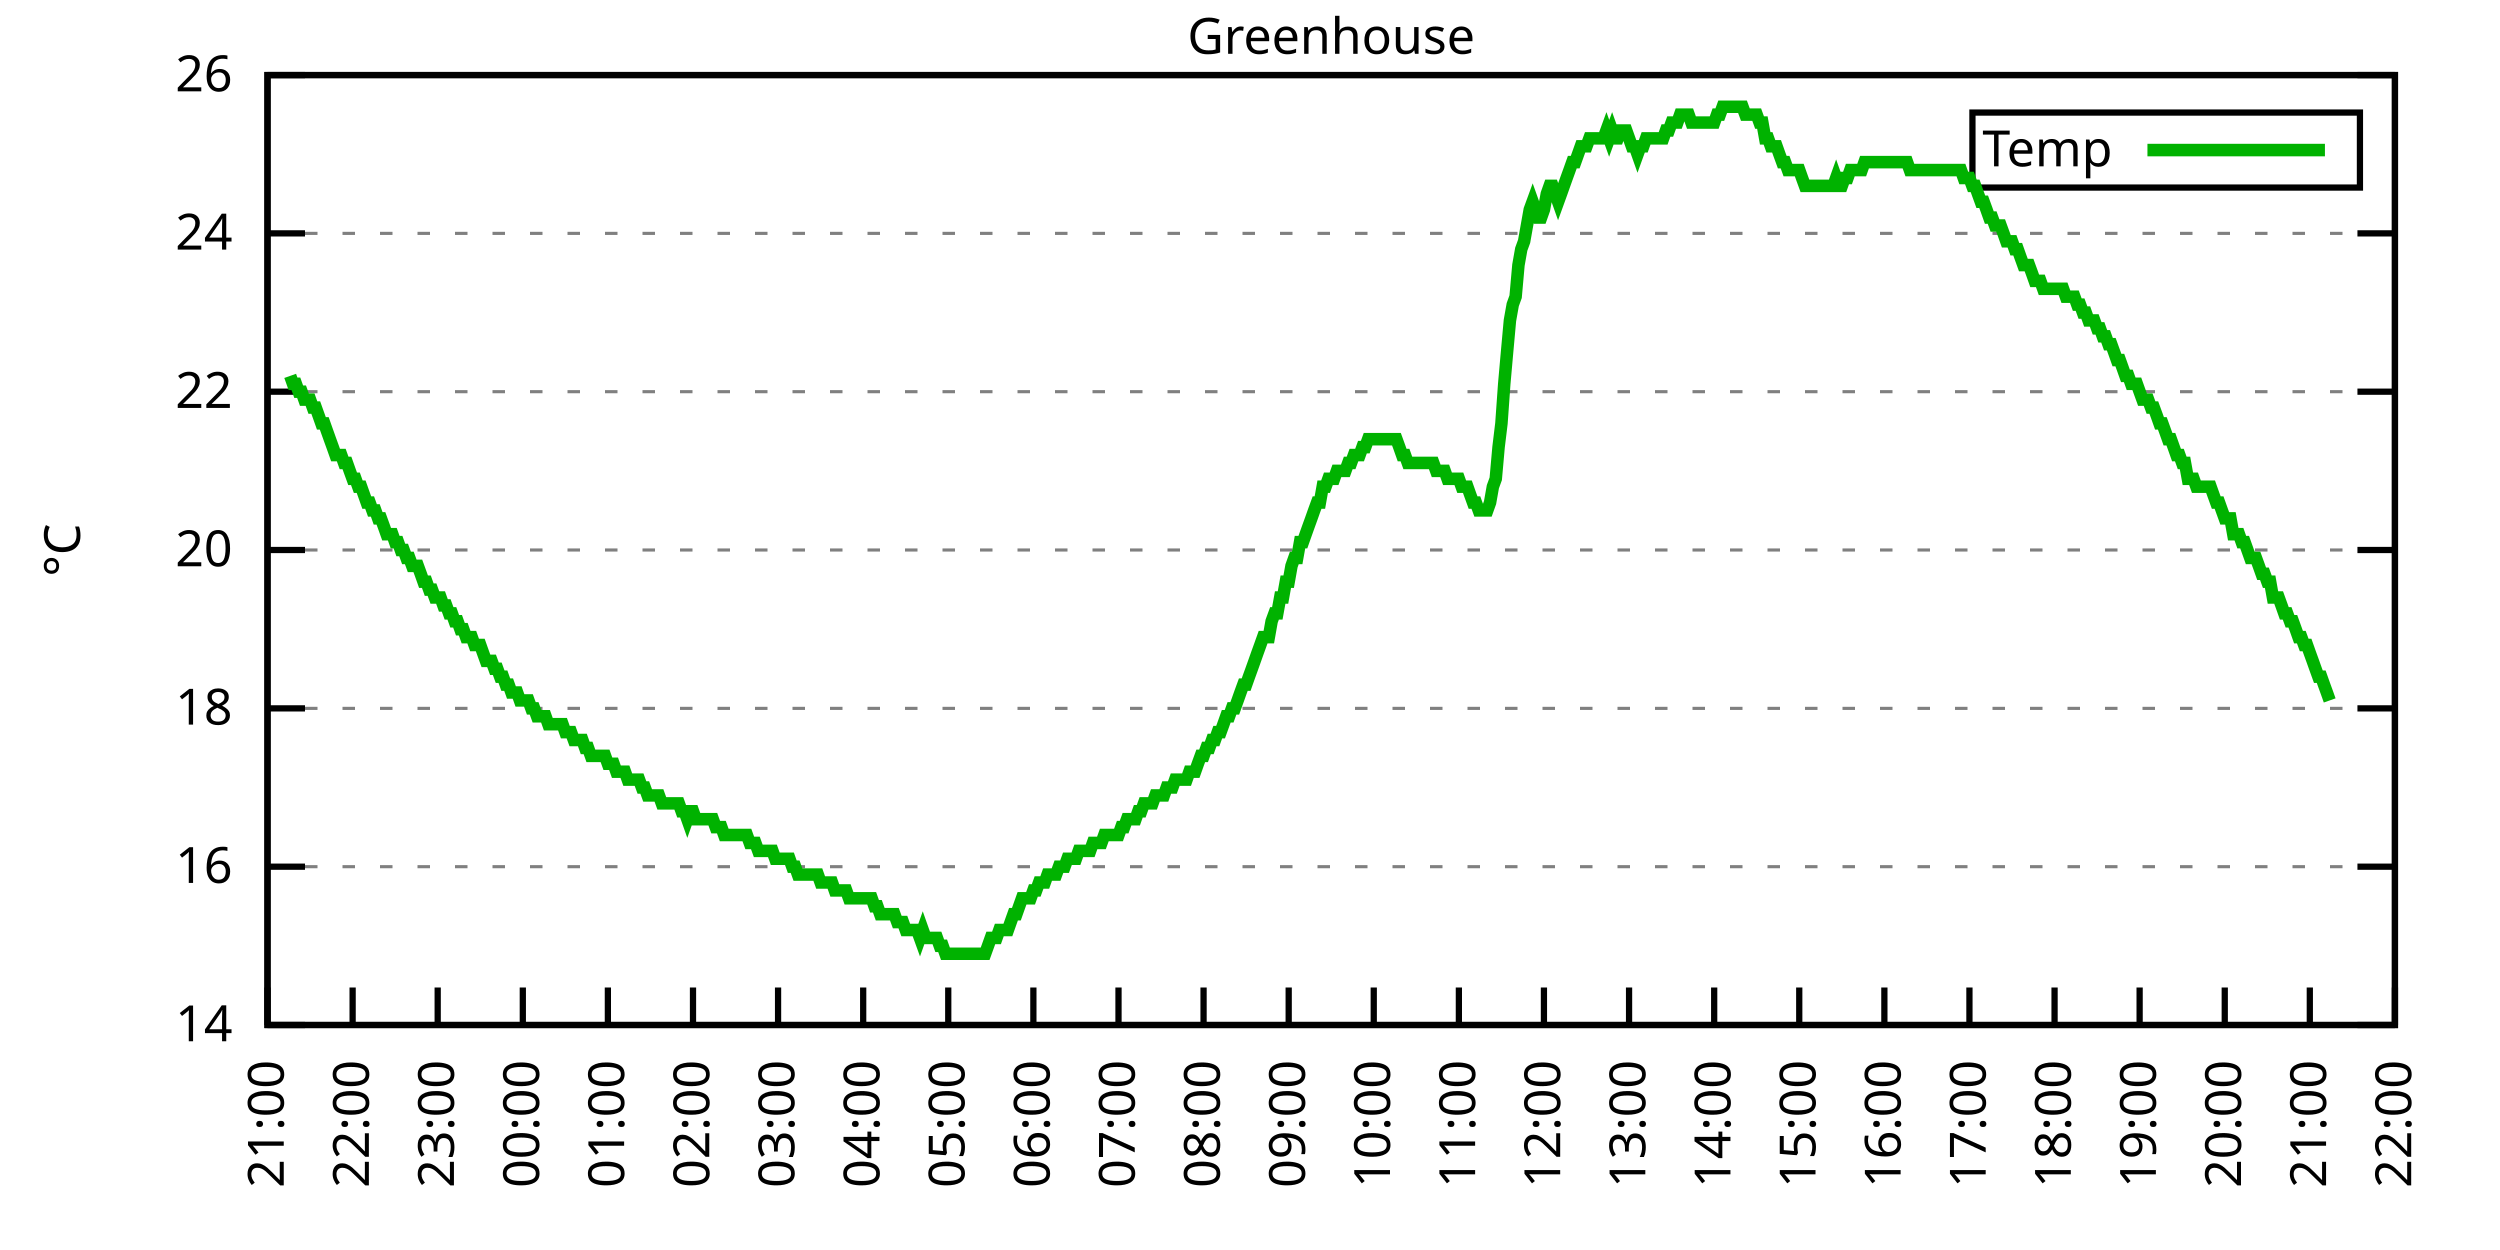
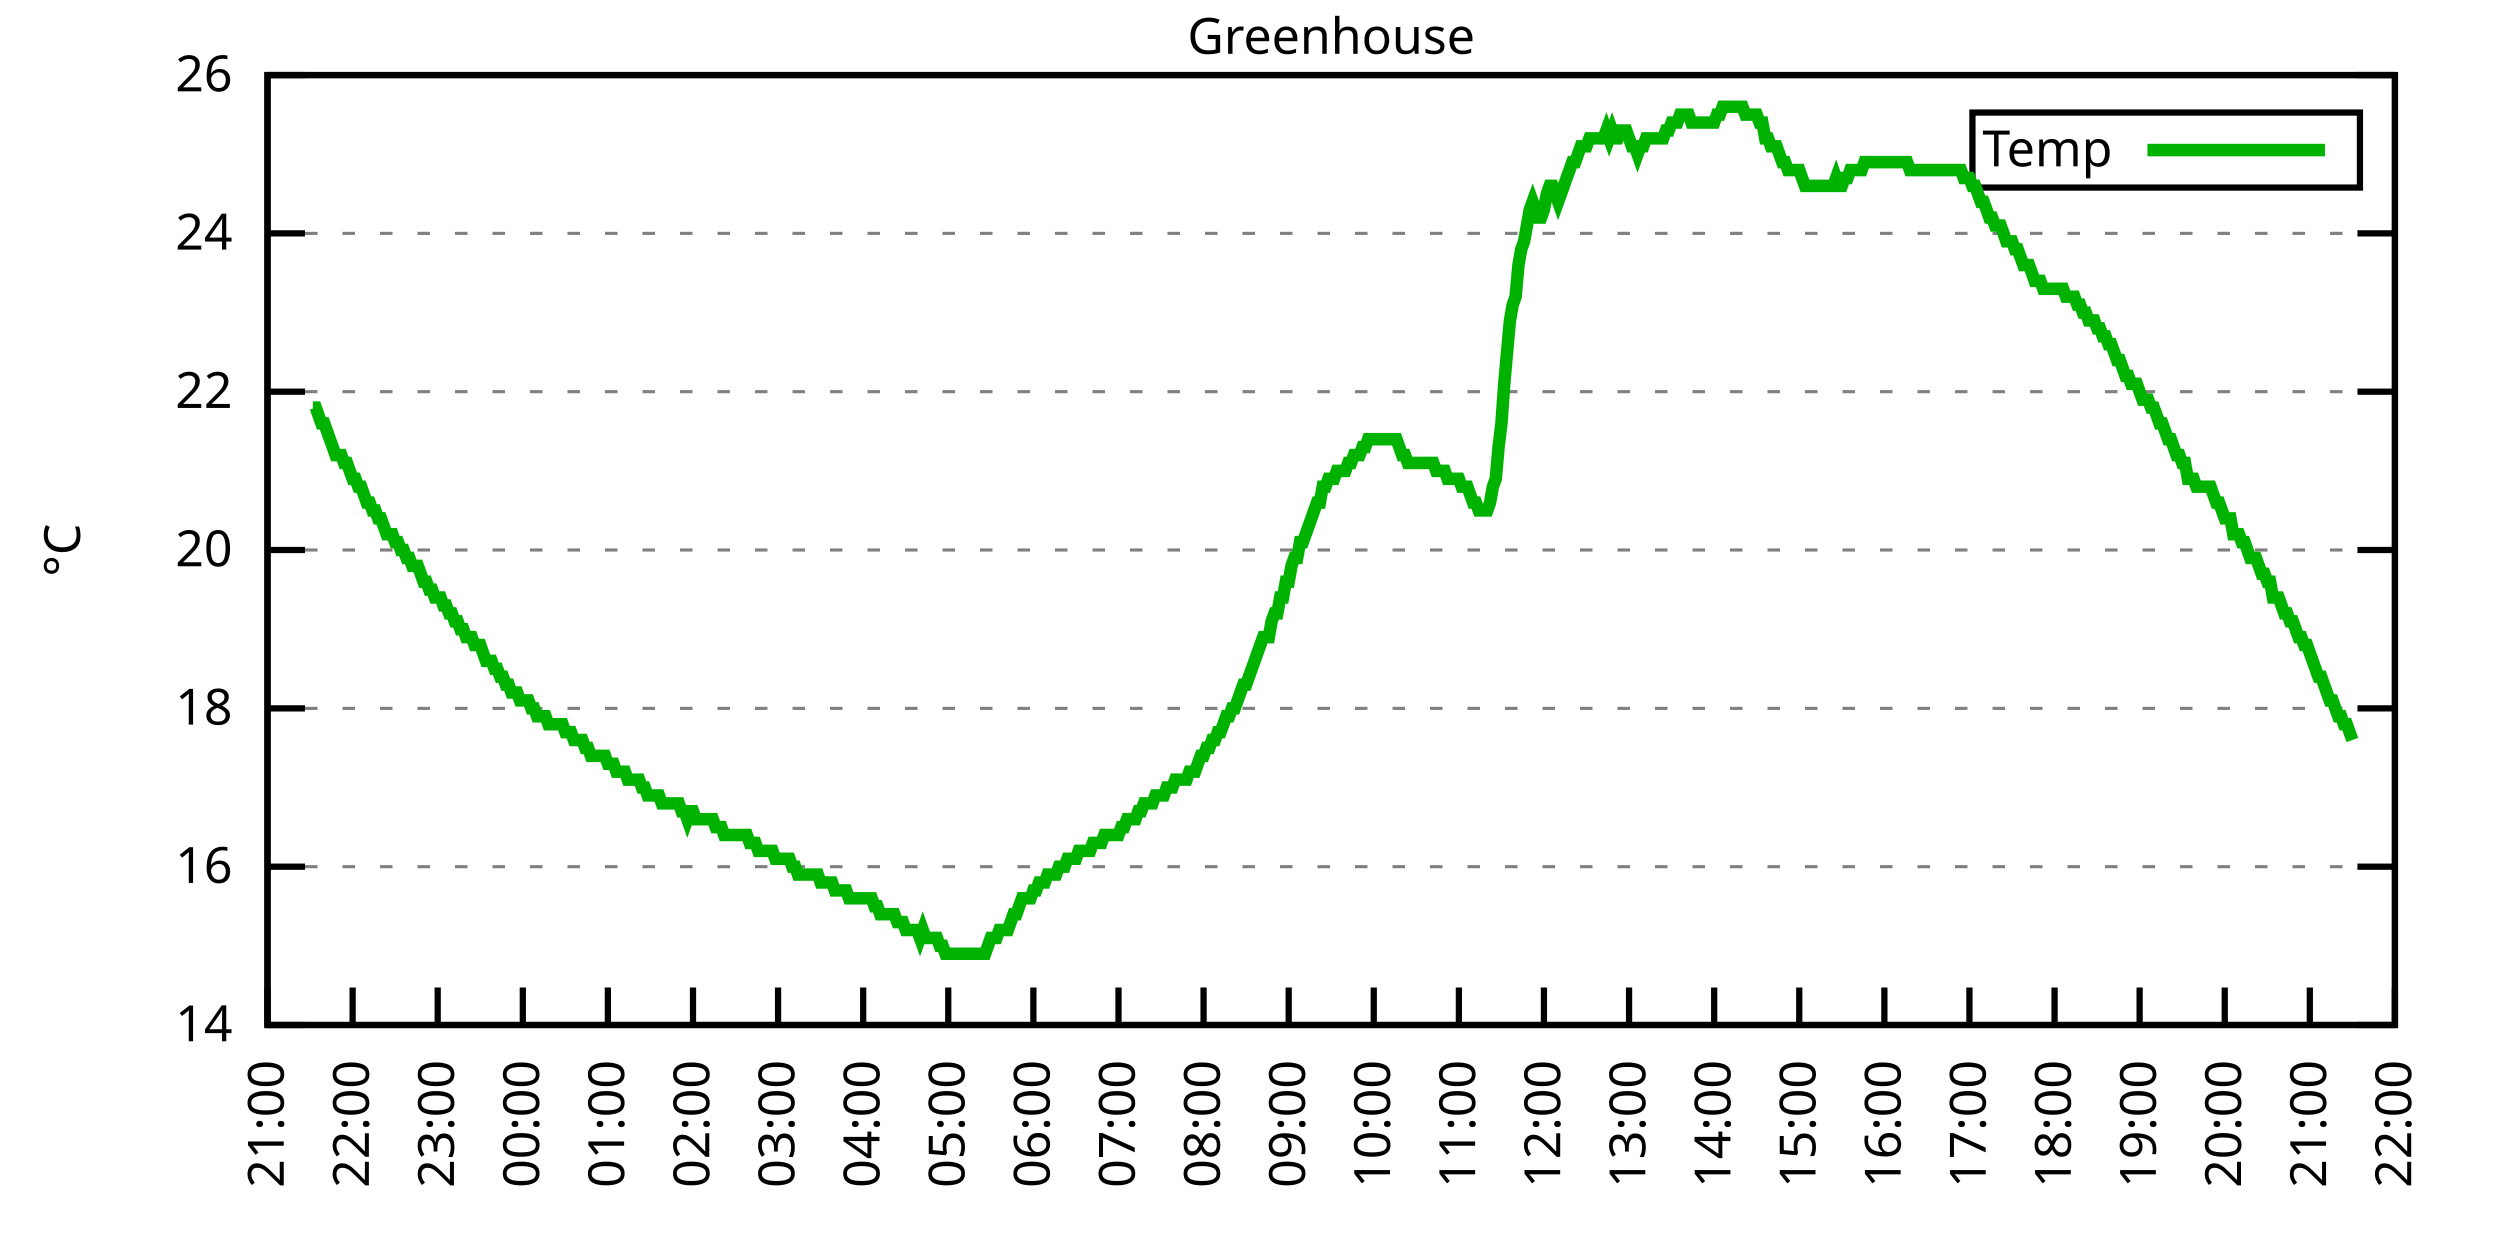
<svg xmlns="http://www.w3.org/2000/svg" xmlns:xlink="http://www.w3.org/1999/xlink" width="400" height="200" viewBox="0 0 400 200">
  <g id="gnuplot_canvas">
    <rect x="0" y="0" width="400" height="200" fill="none" />
    <defs>
      <circle id="gpDot" r="0.5" stroke-width="0.5" stroke="currentColor" />
      <path id="gpPt0" stroke-width="0.333" stroke="currentColor" d="M-1,0 h2 M0,-1 v2" />
      <path id="gpPt1" stroke-width="0.333" stroke="currentColor" d="M-1,-1 L1,1 M1,-1 L-1,1" />
      <path id="gpPt2" stroke-width="0.333" stroke="currentColor" d="M-1,0 L1,0 M0,-1 L0,1 M-1,-1 L1,1 M-1,1 L1,-1" />
      <rect id="gpPt3" stroke-width="0.333" stroke="currentColor" x="-1" y="-1" width="2" height="2" />
      <rect id="gpPt4" stroke-width="0.333" stroke="currentColor" fill="currentColor" x="-1" y="-1" width="2" height="2" />
      <circle id="gpPt5" stroke-width="0.333" stroke="currentColor" cx="0" cy="0" r="1" />
      <use xlink:href="#gpPt5" id="gpPt6" fill="currentColor" stroke="none" />
      <path id="gpPt7" stroke-width="0.333" stroke="currentColor" d="M0,-1.33 L-1.33,0.67 L1.33,0.67 z" />
      <use xlink:href="#gpPt7" id="gpPt8" fill="currentColor" stroke="none" />
      <use xlink:href="#gpPt7" id="gpPt9" stroke="currentColor" transform="rotate(180)" />
      <use xlink:href="#gpPt9" id="gpPt10" fill="currentColor" stroke="none" />
      <use xlink:href="#gpPt3" id="gpPt11" stroke="currentColor" transform="rotate(45)" />
      <use xlink:href="#gpPt11" id="gpPt12" fill="currentColor" stroke="none" />
      <path id="gpPt13" stroke-width="0.333" stroke="currentColor" d="M0,1.330 L1.265,0.411 L0.782,-1.067 L-0.782,-1.076 L-1.265,0.411 z" />
      <use xlink:href="#gpPt13" id="gpPt14" fill="currentColor" stroke="none" />
      <filter id="textbox" filterUnits="objectBoundingBox" x="0" y="0" height="1" width="1">
        <feFlood flood-color="white" flood-opacity="1" result="bgnd" />
        <feComposite in="SourceGraphic" in2="bgnd" operator="atop" />
      </filter>
      <filter id="greybox" filterUnits="objectBoundingBox" x="0" y="0" height="1" width="1">
        <feFlood flood-color="lightgrey" flood-opacity="1" result="grey" />
        <feComposite in="SourceGraphic" in2="grey" operator="atop" />
      </filter>
    </defs>
    <g fill="none" color="white" stroke="currentColor" stroke-width="1.00" stroke-linecap="butt" stroke-linejoin="miter">
</g>
    <g fill="none" color="black" stroke="currentColor" stroke-width="1.00" stroke-linecap="butt" stroke-linejoin="miter">
      <g stroke="none" shape-rendering="crispEdges">
        <polygon fill="rgb(255, 255, 255)" points="42.80,164.00 383.18,164.00 383.18,12.02 42.80,12.02 " />
      </g>
    </g>
    <g fill="none" color="black" stroke="currentColor" stroke-width="1.00" stroke-linecap="butt" stroke-linejoin="miter">
</g>
    <g fill="none" color="black" stroke="black" stroke-width="0.50" stroke-linecap="butt" stroke-linejoin="miter">
</g>
    <g fill="none" color="gray" stroke="currentColor" stroke-width="0.50" stroke-linecap="butt" stroke-linejoin="miter">
      <path stroke="gray" stroke-dasharray="2,4" class="gridline" d="M42.80,164.00 L383.19,164.00  " />
    </g>
    <g fill="none" color="gray" stroke="gray" stroke-width="1.00" stroke-linecap="butt" stroke-linejoin="miter">
</g>
    <g fill="none" color="black" stroke="currentColor" stroke-width="1.00" stroke-linecap="butt" stroke-linejoin="miter">
      <path stroke="black" d="M42.80,164.00 L48.80,164.00 M383.19,164.00 L377.19,164.00  " />
      <g transform="translate(37.20,166.60)" stroke="none" fill="black" font-family="Sans" font-size="8.00" text-anchor="end">
        <text>
          <tspan font-family="Sans"> 14</tspan>
        </text>
      </g>
    </g>
    <g fill="none" color="black" stroke="currentColor" stroke-width="1.00" stroke-linecap="butt" stroke-linejoin="miter">
</g>
    <g fill="none" color="black" stroke="black" stroke-width="0.50" stroke-linecap="butt" stroke-linejoin="miter">
</g>
    <g fill="none" color="gray" stroke="currentColor" stroke-width="0.50" stroke-linecap="butt" stroke-linejoin="miter">
      <path stroke="gray" stroke-dasharray="2,4" class="gridline" d="M42.80,138.67 L383.19,138.67  " />
    </g>
    <g fill="none" color="gray" stroke="gray" stroke-width="1.00" stroke-linecap="butt" stroke-linejoin="miter">
</g>
    <g fill="none" color="black" stroke="currentColor" stroke-width="1.00" stroke-linecap="butt" stroke-linejoin="miter">
      <path stroke="black" d="M42.80,138.67 L48.80,138.67 M383.19,138.67 L377.19,138.67  " />
      <g transform="translate(37.20,141.27)" stroke="none" fill="black" font-family="Sans" font-size="8.00" text-anchor="end">
        <text>
          <tspan font-family="Sans"> 16</tspan>
        </text>
      </g>
    </g>
    <g fill="none" color="black" stroke="currentColor" stroke-width="1.00" stroke-linecap="butt" stroke-linejoin="miter">
</g>
    <g fill="none" color="black" stroke="black" stroke-width="0.50" stroke-linecap="butt" stroke-linejoin="miter">
</g>
    <g fill="none" color="gray" stroke="currentColor" stroke-width="0.50" stroke-linecap="butt" stroke-linejoin="miter">
      <path stroke="gray" stroke-dasharray="2,4" class="gridline" d="M42.80,113.34 L383.19,113.34  " />
    </g>
    <g fill="none" color="gray" stroke="gray" stroke-width="1.00" stroke-linecap="butt" stroke-linejoin="miter">
</g>
    <g fill="none" color="black" stroke="currentColor" stroke-width="1.00" stroke-linecap="butt" stroke-linejoin="miter">
      <path stroke="black" d="M42.80,113.34 L48.80,113.34 M383.19,113.34 L377.19,113.34  " />
      <g transform="translate(37.20,115.94)" stroke="none" fill="black" font-family="Sans" font-size="8.00" text-anchor="end">
        <text>
          <tspan font-family="Sans"> 18</tspan>
        </text>
      </g>
    </g>
    <g fill="none" color="black" stroke="currentColor" stroke-width="1.00" stroke-linecap="butt" stroke-linejoin="miter">
</g>
    <g fill="none" color="black" stroke="black" stroke-width="0.50" stroke-linecap="butt" stroke-linejoin="miter">
</g>
    <g fill="none" color="gray" stroke="currentColor" stroke-width="0.50" stroke-linecap="butt" stroke-linejoin="miter">
      <path stroke="gray" stroke-dasharray="2,4" class="gridline" d="M42.80,88.00 L383.19,88.00  " />
    </g>
    <g fill="none" color="gray" stroke="gray" stroke-width="1.00" stroke-linecap="butt" stroke-linejoin="miter">
</g>
    <g fill="none" color="black" stroke="currentColor" stroke-width="1.00" stroke-linecap="butt" stroke-linejoin="miter">
      <path stroke="black" d="M42.80,88.00 L48.80,88.00 M383.19,88.00 L377.19,88.00  " />
      <g transform="translate(37.20,90.60)" stroke="none" fill="black" font-family="Sans" font-size="8.00" text-anchor="end">
        <text>
          <tspan font-family="Sans"> 20</tspan>
        </text>
      </g>
    </g>
    <g fill="none" color="black" stroke="currentColor" stroke-width="1.00" stroke-linecap="butt" stroke-linejoin="miter">
</g>
    <g fill="none" color="black" stroke="black" stroke-width="0.50" stroke-linecap="butt" stroke-linejoin="miter">
</g>
    <g fill="none" color="gray" stroke="currentColor" stroke-width="0.50" stroke-linecap="butt" stroke-linejoin="miter">
      <path stroke="gray" stroke-dasharray="2,4" class="gridline" d="M42.80,62.67 L383.19,62.67  " />
    </g>
    <g fill="none" color="gray" stroke="gray" stroke-width="1.00" stroke-linecap="butt" stroke-linejoin="miter">
</g>
    <g fill="none" color="black" stroke="currentColor" stroke-width="1.00" stroke-linecap="butt" stroke-linejoin="miter">
      <path stroke="black" d="M42.80,62.67 L48.80,62.67 M383.19,62.67 L377.19,62.67  " />
      <g transform="translate(37.20,65.27)" stroke="none" fill="black" font-family="Sans" font-size="8.00" text-anchor="end">
        <text>
          <tspan font-family="Sans"> 22</tspan>
        </text>
      </g>
    </g>
    <g fill="none" color="black" stroke="currentColor" stroke-width="1.00" stroke-linecap="butt" stroke-linejoin="miter">
</g>
    <g fill="none" color="black" stroke="black" stroke-width="0.50" stroke-linecap="butt" stroke-linejoin="miter">
</g>
    <g fill="none" color="gray" stroke="currentColor" stroke-width="0.50" stroke-linecap="butt" stroke-linejoin="miter">
      <path stroke="gray" stroke-dasharray="2,4" class="gridline" d="M42.80,37.34 L383.19,37.34  " />
    </g>
    <g fill="none" color="gray" stroke="gray" stroke-width="1.00" stroke-linecap="butt" stroke-linejoin="miter">
</g>
    <g fill="none" color="black" stroke="currentColor" stroke-width="1.00" stroke-linecap="butt" stroke-linejoin="miter">
      <path stroke="black" d="M42.80,37.34 L48.80,37.34 M383.19,37.34 L377.19,37.34  " />
      <g transform="translate(37.20,39.94)" stroke="none" fill="black" font-family="Sans" font-size="8.00" text-anchor="end">
        <text>
          <tspan font-family="Sans"> 24</tspan>
        </text>
      </g>
    </g>
    <g fill="none" color="black" stroke="currentColor" stroke-width="1.00" stroke-linecap="butt" stroke-linejoin="miter">
</g>
    <g fill="none" color="black" stroke="black" stroke-width="0.50" stroke-linecap="butt" stroke-linejoin="miter">
</g>
    <g fill="none" color="gray" stroke="currentColor" stroke-width="0.50" stroke-linecap="butt" stroke-linejoin="miter">
      <path stroke="gray" stroke-dasharray="2,4" class="gridline" d="M42.80,12.01 L383.19,12.01  " />
    </g>
    <g fill="none" color="gray" stroke="gray" stroke-width="1.00" stroke-linecap="butt" stroke-linejoin="miter">
</g>
    <g fill="none" color="black" stroke="currentColor" stroke-width="1.00" stroke-linecap="butt" stroke-linejoin="miter">
      <path stroke="black" d="M42.80,12.01 L48.80,12.01 M383.19,12.01 L377.19,12.01  " />
      <g transform="translate(37.20,14.61)" stroke="none" fill="black" font-family="Sans" font-size="8.00" text-anchor="end">
        <text>
          <tspan font-family="Sans"> 26</tspan>
        </text>
      </g>
    </g>
    <g fill="none" color="black" stroke="currentColor" stroke-width="1.00" stroke-linecap="butt" stroke-linejoin="miter">
      <path stroke="black" d="M42.80,164.00 L42.80,158.00  " />
      <g transform="translate(45.40,169.60) rotate(270.00)" stroke="none" fill="black" font-family="Sans" font-size="8.00" text-anchor="end">
        <text>
          <tspan font-family="Sans">21:00</tspan>
        </text>
      </g>
    </g>
    <g fill="none" color="black" stroke="currentColor" stroke-width="1.00" stroke-linecap="butt" stroke-linejoin="miter">
      <path stroke="black" d="M56.42,164.00 L56.42,158.00  " />
      <g transform="translate(59.02,169.60) rotate(270.00)" stroke="none" fill="black" font-family="Sans" font-size="8.00" text-anchor="end">
        <text>
          <tspan font-family="Sans">22:00</tspan>
        </text>
      </g>
    </g>
    <g fill="none" color="black" stroke="currentColor" stroke-width="1.00" stroke-linecap="butt" stroke-linejoin="miter">
      <path stroke="black" d="M70.03,164.00 L70.03,158.00  " />
      <g transform="translate(72.63,169.60) rotate(270.00)" stroke="none" fill="black" font-family="Sans" font-size="8.00" text-anchor="end">
        <text>
          <tspan font-family="Sans">23:00</tspan>
        </text>
      </g>
    </g>
    <g fill="none" color="black" stroke="currentColor" stroke-width="1.00" stroke-linecap="butt" stroke-linejoin="miter">
      <path stroke="black" d="M83.65,164.00 L83.65,158.00  " />
      <g transform="translate(86.25,169.60) rotate(270.00)" stroke="none" fill="black" font-family="Sans" font-size="8.00" text-anchor="end">
        <text>
          <tspan font-family="Sans">00:00</tspan>
        </text>
      </g>
    </g>
    <g fill="none" color="black" stroke="currentColor" stroke-width="1.00" stroke-linecap="butt" stroke-linejoin="miter">
      <path stroke="black" d="M97.26,164.00 L97.26,158.00  " />
      <g transform="translate(99.86,169.60) rotate(270.00)" stroke="none" fill="black" font-family="Sans" font-size="8.00" text-anchor="end">
        <text>
          <tspan font-family="Sans">01:00</tspan>
        </text>
      </g>
    </g>
    <g fill="none" color="black" stroke="currentColor" stroke-width="1.00" stroke-linecap="butt" stroke-linejoin="miter">
      <path stroke="black" d="M110.88,164.00 L110.88,158.00  " />
      <g transform="translate(113.48,169.60) rotate(270.00)" stroke="none" fill="black" font-family="Sans" font-size="8.00" text-anchor="end">
        <text>
          <tspan font-family="Sans">02:00</tspan>
        </text>
      </g>
    </g>
    <g fill="none" color="black" stroke="currentColor" stroke-width="1.00" stroke-linecap="butt" stroke-linejoin="miter">
      <path stroke="black" d="M124.49,164.00 L124.49,158.00  " />
      <g transform="translate(127.09,169.60) rotate(270.00)" stroke="none" fill="black" font-family="Sans" font-size="8.00" text-anchor="end">
        <text>
          <tspan font-family="Sans">03:00</tspan>
        </text>
      </g>
    </g>
    <g fill="none" color="black" stroke="currentColor" stroke-width="1.00" stroke-linecap="butt" stroke-linejoin="miter">
      <path stroke="black" d="M138.11,164.00 L138.11,158.00  " />
      <g transform="translate(140.71,169.60) rotate(270.00)" stroke="none" fill="black" font-family="Sans" font-size="8.00" text-anchor="end">
        <text>
          <tspan font-family="Sans">04:00</tspan>
        </text>
      </g>
    </g>
    <g fill="none" color="black" stroke="currentColor" stroke-width="1.00" stroke-linecap="butt" stroke-linejoin="miter">
      <path stroke="black" d="M151.72,164.00 L151.72,158.00  " />
      <g transform="translate(154.32,169.60) rotate(270.00)" stroke="none" fill="black" font-family="Sans" font-size="8.00" text-anchor="end">
        <text>
          <tspan font-family="Sans">05:00</tspan>
        </text>
      </g>
    </g>
    <g fill="none" color="black" stroke="currentColor" stroke-width="1.00" stroke-linecap="butt" stroke-linejoin="miter">
      <path stroke="black" d="M165.34,164.00 L165.34,158.00  " />
      <g transform="translate(167.94,169.60) rotate(270.00)" stroke="none" fill="black" font-family="Sans" font-size="8.00" text-anchor="end">
        <text>
          <tspan font-family="Sans">06:00</tspan>
        </text>
      </g>
    </g>
    <g fill="none" color="black" stroke="currentColor" stroke-width="1.00" stroke-linecap="butt" stroke-linejoin="miter">
      <path stroke="black" d="M178.96,164.00 L178.96,158.00  " />
      <g transform="translate(181.56,169.60) rotate(270.00)" stroke="none" fill="black" font-family="Sans" font-size="8.00" text-anchor="end">
        <text>
          <tspan font-family="Sans">07:00</tspan>
        </text>
      </g>
    </g>
    <g fill="none" color="black" stroke="currentColor" stroke-width="1.00" stroke-linecap="butt" stroke-linejoin="miter">
      <path stroke="black" d="M192.57,164.00 L192.57,158.00  " />
      <g transform="translate(195.17,169.60) rotate(270.00)" stroke="none" fill="black" font-family="Sans" font-size="8.00" text-anchor="end">
        <text>
          <tspan font-family="Sans">08:00</tspan>
        </text>
      </g>
    </g>
    <g fill="none" color="black" stroke="currentColor" stroke-width="1.00" stroke-linecap="butt" stroke-linejoin="miter">
      <path stroke="black" d="M206.19,164.00 L206.19,158.00  " />
      <g transform="translate(208.79,169.60) rotate(270.00)" stroke="none" fill="black" font-family="Sans" font-size="8.00" text-anchor="end">
        <text>
          <tspan font-family="Sans">09:00</tspan>
        </text>
      </g>
    </g>
    <g fill="none" color="black" stroke="currentColor" stroke-width="1.00" stroke-linecap="butt" stroke-linejoin="miter">
      <path stroke="black" d="M219.80,164.00 L219.80,158.00  " />
      <g transform="translate(222.40,169.60) rotate(270.00)" stroke="none" fill="black" font-family="Sans" font-size="8.00" text-anchor="end">
        <text>
          <tspan font-family="Sans">10:00</tspan>
        </text>
      </g>
    </g>
    <g fill="none" color="black" stroke="currentColor" stroke-width="1.00" stroke-linecap="butt" stroke-linejoin="miter">
      <path stroke="black" d="M233.42,164.00 L233.42,158.00  " />
      <g transform="translate(236.02,169.60) rotate(270.00)" stroke="none" fill="black" font-family="Sans" font-size="8.00" text-anchor="end">
        <text>
          <tspan font-family="Sans">11:00</tspan>
        </text>
      </g>
    </g>
    <g fill="none" color="black" stroke="currentColor" stroke-width="1.00" stroke-linecap="butt" stroke-linejoin="miter">
      <path stroke="black" d="M247.03,164.00 L247.03,158.00  " />
      <g transform="translate(249.63,169.60) rotate(270.00)" stroke="none" fill="black" font-family="Sans" font-size="8.00" text-anchor="end">
        <text>
          <tspan font-family="Sans">12:00</tspan>
        </text>
      </g>
    </g>
    <g fill="none" color="black" stroke="currentColor" stroke-width="1.00" stroke-linecap="butt" stroke-linejoin="miter">
      <path stroke="black" d="M260.65,164.00 L260.65,158.00  " />
      <g transform="translate(263.25,169.60) rotate(270.00)" stroke="none" fill="black" font-family="Sans" font-size="8.00" text-anchor="end">
        <text>
          <tspan font-family="Sans">13:00</tspan>
        </text>
      </g>
    </g>
    <g fill="none" color="black" stroke="currentColor" stroke-width="1.00" stroke-linecap="butt" stroke-linejoin="miter">
      <path stroke="black" d="M274.27,164.00 L274.27,158.00  " />
      <g transform="translate(276.87,169.60) rotate(270.00)" stroke="none" fill="black" font-family="Sans" font-size="8.00" text-anchor="end">
        <text>
          <tspan font-family="Sans">14:00</tspan>
        </text>
      </g>
    </g>
    <g fill="none" color="black" stroke="currentColor" stroke-width="1.00" stroke-linecap="butt" stroke-linejoin="miter">
      <path stroke="black" d="M287.88,164.00 L287.88,158.00  " />
      <g transform="translate(290.48,169.60) rotate(270.00)" stroke="none" fill="black" font-family="Sans" font-size="8.00" text-anchor="end">
        <text>
          <tspan font-family="Sans">15:00</tspan>
        </text>
      </g>
    </g>
    <g fill="none" color="black" stroke="currentColor" stroke-width="1.00" stroke-linecap="butt" stroke-linejoin="miter">
      <path stroke="black" d="M301.50,164.00 L301.50,158.00  " />
      <g transform="translate(304.10,169.60) rotate(270.00)" stroke="none" fill="black" font-family="Sans" font-size="8.00" text-anchor="end">
        <text>
          <tspan font-family="Sans">16:00</tspan>
        </text>
      </g>
    </g>
    <g fill="none" color="black" stroke="currentColor" stroke-width="1.00" stroke-linecap="butt" stroke-linejoin="miter">
      <path stroke="black" d="M315.11,164.00 L315.11,158.00  " />
      <g transform="translate(317.71,169.60) rotate(270.00)" stroke="none" fill="black" font-family="Sans" font-size="8.00" text-anchor="end">
        <text>
          <tspan font-family="Sans">17:00</tspan>
        </text>
      </g>
    </g>
    <g fill="none" color="black" stroke="currentColor" stroke-width="1.00" stroke-linecap="butt" stroke-linejoin="miter">
      <path stroke="black" d="M328.73,164.00 L328.73,158.00  " />
      <g transform="translate(331.33,169.60) rotate(270.00)" stroke="none" fill="black" font-family="Sans" font-size="8.00" text-anchor="end">
        <text>
          <tspan font-family="Sans">18:00</tspan>
        </text>
      </g>
    </g>
    <g fill="none" color="black" stroke="currentColor" stroke-width="1.00" stroke-linecap="butt" stroke-linejoin="miter">
      <path stroke="black" d="M342.34,164.00 L342.34,158.00  " />
      <g transform="translate(344.94,169.60) rotate(270.00)" stroke="none" fill="black" font-family="Sans" font-size="8.00" text-anchor="end">
        <text>
          <tspan font-family="Sans">19:00</tspan>
        </text>
      </g>
    </g>
    <g fill="none" color="black" stroke="currentColor" stroke-width="1.00" stroke-linecap="butt" stroke-linejoin="miter">
      <path stroke="black" d="M355.96,164.00 L355.96,158.00  " />
      <g transform="translate(358.56,169.60) rotate(270.00)" stroke="none" fill="black" font-family="Sans" font-size="8.00" text-anchor="end">
        <text>
          <tspan font-family="Sans">20:00</tspan>
        </text>
      </g>
    </g>
    <g fill="none" color="black" stroke="currentColor" stroke-width="1.00" stroke-linecap="butt" stroke-linejoin="miter">
      <path stroke="black" d="M369.57,164.00 L369.57,158.00  " />
      <g transform="translate(372.17,169.60) rotate(270.00)" stroke="none" fill="black" font-family="Sans" font-size="8.00" text-anchor="end">
        <text>
          <tspan font-family="Sans">21:00</tspan>
        </text>
      </g>
    </g>
    <g fill="none" color="black" stroke="currentColor" stroke-width="1.00" stroke-linecap="butt" stroke-linejoin="miter">
      <path stroke="black" d="M383.19,164.00 L383.19,158.00  " />
      <g transform="translate(385.79,169.60) rotate(270.00)" stroke="none" fill="black" font-family="Sans" font-size="8.00" text-anchor="end">
        <text>
          <tspan font-family="Sans">22:00</tspan>
        </text>
      </g>
    </g>
    <g fill="none" color="black" stroke="currentColor" stroke-width="1.00" stroke-linecap="butt" stroke-linejoin="miter">
</g>
    <g fill="none" color="black" stroke="currentColor" stroke-width="1.00" stroke-linecap="butt" stroke-linejoin="miter">
      <path stroke="black" d="M42.80,12.01 L42.80,164.00 L383.19,164.00 L383.19,12.01 L42.80,12.01 Z  " />
    </g>
    <g fill="none" color="black" stroke="currentColor" stroke-width="1.00" stroke-linecap="butt" stroke-linejoin="miter">
</g>
    <g fill="none" color="black" stroke="currentColor" stroke-width="1.00" stroke-linecap="butt" stroke-linejoin="miter">
      <path stroke="black" d="M315.59,30.01 L315.59,18.01 L377.59,18.01 L377.59,30.01 L315.59,30.01 Z  " />
    </g>
    <g id="Greenhouse_plot_1">
      <g fill="none" color="white" stroke="black" stroke-width="2.00" stroke-linecap="butt" stroke-linejoin="miter">
</g>
      <g fill="none" color="black" stroke="currentColor" stroke-width="2.00" stroke-linecap="butt" stroke-linejoin="miter">
        <g transform="translate(337.99,26.61)" stroke="none" fill="black" font-family="Sans" font-size="8.00" text-anchor="end">
          <text>
            <tspan font-family="Sans">Temp</tspan>
          </text>
        </g>
      </g>
      <g fill="none" color="black" stroke="currentColor" stroke-width="2.00" stroke-linecap="butt" stroke-linejoin="miter">
-         <path stroke="rgb(  0, 178,   0)" d="M343.59,24.01 L371.99,24.01 M46.43,60.14 L46.88,61.41 L47.34,61.41 L47.79,62.67 L48.25,62.67 L48.70,63.94   L49.15,63.94 L49.61,63.94 L50.06,65.21 L50.52,65.21 L50.97,66.47 L51.42,67.74 L51.88,67.74 L52.33,69.01   L52.78,70.27 L53.24,71.54 L53.69,72.81 L54.15,72.81 L54.60,72.81 L55.05,74.07 L55.51,74.07 L55.96,75.34   L56.42,76.61 L56.87,76.61 L57.32,77.87 L57.78,77.87 L58.23,79.14 L58.68,80.41 L59.14,80.41 L59.59,81.67   L60.05,81.67 L60.50,82.94 L60.95,82.94 L61.41,84.21 L61.86,85.47 L62.32,85.47 L62.77,85.47 L63.22,86.74   L63.68,86.74 L64.13,88.00 L64.58,88.00 L65.04,89.27 L65.49,89.27 L65.95,90.54 L66.40,90.54 L66.85,90.54   L67.31,91.80 L67.76,93.07 L68.22,93.07 L68.67,94.34 L69.12,94.34 L69.58,95.60 L70.03,95.60 L70.49,95.60   L70.94,96.87 L71.39,96.87 L71.85,98.14 L72.30,98.14 L72.75,99.40 L73.21,99.40 L73.66,100.67 L74.12,100.67   L74.57,101.94 L75.02,101.94 L75.48,101.94 L75.93,103.20 L76.39,103.20 L76.84,103.20 L77.29,104.47 L77.75,105.74   L78.20,105.74 L78.65,105.74 L79.11,107.00 L79.56,107.00 L80.02,108.27 L80.47,108.27 L80.92,109.54 L81.38,109.54   L81.83,110.80 L82.29,110.80 L82.74,110.80 L83.19,112.07 L83.65,112.07 L84.10,112.07 L84.55,112.07 L85.01,113.34   L85.46,113.34 L85.92,114.60 L86.37,114.60 L86.82,114.60 L87.28,114.60 L87.73,115.87 L88.19,115.87 L88.64,115.87   L89.09,115.87 L89.55,115.87 L90.00,115.87 L90.45,117.14 L90.91,117.14 L91.36,117.14 L91.82,118.40 L92.27,118.40   L92.72,118.40 L93.18,118.40 L93.63,119.67 L94.09,119.67 L94.54,120.94 L94.99,120.94 L95.45,120.94 L95.90,120.94   L96.35,120.94 L96.81,120.94 L97.26,122.20 L97.72,122.20 L98.17,122.20 L98.62,123.47 L99.08,123.47 L99.53,123.47   L99.99,123.47 L100.44,124.74 L100.89,124.74 L101.35,124.74 L101.80,124.74 L102.25,124.74 L102.71,126.00 L103.16,126.00   L103.62,127.27 L104.07,127.27 L104.52,127.27 L104.98,127.27 L105.43,127.27 L105.89,128.54 L106.34,128.54 L106.79,128.54   L107.25,128.54 L107.70,128.54 L108.15,128.54 L108.61,128.54 L109.06,129.80 L109.52,129.80 L109.97,131.07 L110.42,129.80   L110.88,129.80 L111.33,131.07 L111.79,131.07 L112.24,131.07 L112.69,131.07 L113.15,131.07 L113.60,131.07 L114.05,131.07   L114.51,132.34 L114.96,132.34 L115.42,132.34 L115.87,133.60 L116.32,133.60 L116.78,133.60 L117.23,133.60 L117.69,133.60   L118.14,133.60 L118.59,133.60 L119.05,133.60 L119.50,133.60 L119.96,134.87 L120.41,134.87 L120.86,134.87 L121.32,136.14   L121.77,136.14 L122.22,136.14 L122.68,136.14 L123.13,136.14 L123.59,136.14 L124.04,137.40 L124.49,137.40 L124.95,137.40   L125.40,137.40 L125.86,137.40 L126.31,137.40 L126.76,138.67 L127.22,138.67 L127.67,139.93 L128.12,139.93 L128.58,139.93   L129.03,139.93 L129.49,139.93 L129.94,139.93 L130.39,139.93 L130.85,139.93 L131.30,141.20 L131.76,141.20 L132.21,141.20   L132.66,141.20 L133.12,141.20 L133.57,142.47 L134.02,142.47 L134.48,142.47 L134.93,142.47 L135.39,142.47 L135.84,143.73   L136.29,143.73 L136.75,143.73 L137.20,143.73 L137.66,143.73 L138.11,143.73 L138.56,143.73 L139.02,143.73 L139.47,143.73   L139.92,145.00 L140.38,145.00 L140.83,146.27 L141.29,146.27 L141.74,146.27 L142.19,146.27 L142.65,146.27 L143.10,146.27   L143.56,147.53 L144.01,147.53 L144.46,147.53 L144.92,148.80 L145.37,148.80 L145.82,148.80 L146.28,148.80 L146.73,148.80   L147.19,150.07 L147.64,148.80 L148.09,150.07 L148.55,150.07 L149.00,150.07 L149.46,150.07 L149.91,150.07 L150.36,151.33   L150.82,151.33 L151.27,152.60 L151.72,152.60 L152.18,152.60 L152.63,152.60 L153.09,152.60 L153.54,152.60 L153.99,152.60   L154.45,152.60 L154.90,152.60 L155.36,152.60 L155.81,152.60 L156.26,152.60 L156.72,152.60 L157.17,152.60 L157.62,152.60   L158.08,151.33 L158.53,150.07 L158.99,150.07 L159.44,150.07 L159.89,148.80 L160.35,148.80 L160.80,148.80 L161.26,148.80   L161.71,147.53 L162.16,146.27 L162.62,146.27 L163.07,145.00 L163.52,143.73 L163.98,143.73 L164.43,143.73 L164.89,143.73   L165.34,142.47 L165.79,142.47 L166.25,141.20 L166.70,141.20 L167.16,141.20 L167.61,139.93 L168.06,139.93 L168.52,139.93   L168.97,139.93 L169.43,138.67 L169.88,138.67 L170.33,138.67 L170.79,137.40 L171.24,137.40 L171.69,137.40 L172.15,137.40   L172.60,136.14 L173.06,136.14 L173.51,136.14 L173.96,136.14 L174.42,136.14 L174.87,134.87 L175.33,134.87 L175.78,134.87   L176.23,134.87 L176.69,133.60 L177.14,133.60 L177.59,133.60 L178.05,133.60 L178.50,133.60 L178.96,133.60 L179.41,132.34   L179.86,132.34 L180.32,131.07 L180.77,131.07 L181.23,131.07 L181.68,131.07 L182.13,129.80 L182.59,129.80 L183.04,128.54   L183.49,128.54 L183.95,128.54 L184.40,128.54 L184.86,127.27 L185.31,127.27 L185.76,127.27 L186.22,127.27 L186.67,126.00   L187.13,126.00 L187.58,126.00 L188.03,124.74 L188.49,124.74 L188.94,124.74 L189.39,124.74 L189.85,124.74 L190.30,123.47   L190.76,123.47 L191.21,123.47 L191.66,122.20 L192.12,120.94 L192.57,120.94 L193.03,119.67 L193.48,119.67 L193.93,118.40   L194.39,118.40 L194.84,117.14 L195.29,117.14 L195.75,115.87 L196.20,114.60 L196.66,114.60 L197.11,113.34 L197.56,113.34   L198.02,112.07 L198.47,110.80 L198.93,109.54 L199.38,109.54 L199.83,108.27 L200.29,107.00 L200.74,105.74 L201.19,104.47   L201.65,103.20 L202.10,101.94 L202.56,101.94 L203.01,101.94 L203.46,99.40 L203.92,98.14 L204.37,98.14 L204.83,95.60   L205.28,95.60 L205.73,93.07 L206.19,93.07 L206.64,90.54 L207.09,89.27 L207.55,89.27 L208.00,86.74 L208.46,86.74   L208.91,85.47 L209.36,84.21 L209.82,82.94 L210.27,81.67 L210.73,80.41 L211.18,80.41 L211.63,77.87 L212.09,77.87   L212.54,76.61 L213.00,76.61 L213.45,76.61 L213.90,75.34 L214.36,75.34 L214.81,75.34 L215.26,75.34 L215.72,74.07   L216.17,74.07 L216.63,72.81 L217.08,72.81 L217.53,72.81 L217.99,71.54 L218.44,71.54 L218.90,70.27 L219.35,70.27   L219.80,70.27 L220.26,70.27 L220.71,70.27 L221.16,70.27 L221.62,70.27 L222.07,70.27 L222.53,70.27 L222.98,70.27   L223.43,70.27 L223.89,71.54 L224.34,72.81 L224.80,72.81 L225.25,74.07 L225.70,74.07 L226.16,74.07 L226.61,74.07   L227.06,74.07 L227.52,74.07 L227.97,74.07 L228.43,74.07 L228.88,74.07 L229.33,74.07 L229.79,75.34 L230.24,75.34   L230.70,75.34 L231.15,75.34 L231.60,76.61 L232.06,76.61 L232.51,76.61 L232.96,76.61 L233.42,76.61 L233.87,77.87   L234.33,77.87 L234.78,77.87 L235.23,79.14 L235.69,80.41 L236.14,80.41 L236.60,81.67 L237.05,81.67 L237.50,81.67   L237.96,81.67 L238.41,80.41 L238.86,77.87 L239.32,76.61 L239.77,71.54 L240.23,67.74 L240.68,61.41 L241.13,56.34   L241.59,51.27 L242.04,48.74 L242.50,47.47 L242.95,42.41 L243.40,39.87 L243.86,38.61 L244.31,36.08 L244.76,33.54   L245.22,32.28 L245.67,33.54 L246.13,34.81 L246.58,34.81 L247.03,33.54 L247.49,31.01 L247.94,29.74 L248.40,29.74   L248.85,31.01 L249.30,32.28 L249.76,31.01 L250.21,29.74 L250.66,28.48 L251.12,27.21 L251.57,25.94 L252.03,25.94   L252.48,24.68 L252.93,23.41 L253.39,23.41 L253.84,23.41 L254.30,22.14 L254.75,22.14 L255.20,22.14 L255.66,22.14   L256.11,22.14 L256.56,22.14 L257.02,20.88 L257.47,22.14 L257.93,20.88 L258.38,22.14 L258.83,22.14 L259.29,20.88   L259.74,20.88 L260.20,20.88 L260.65,22.14 L261.10,23.41 L261.56,23.41 L262.01,24.68 L262.47,23.41 L262.92,23.41   L263.37,22.14 L263.83,22.14 L264.28,22.14 L264.73,22.14 L265.19,22.14 L265.64,22.14 L266.10,22.14 L266.55,20.88   L267.00,20.88 L267.46,19.61 L267.91,19.61 L268.37,19.61 L268.82,18.34 L269.27,18.34 L269.73,18.34 L270.18,18.34   L270.63,19.61 L271.09,19.61 L271.54,19.61 L272.00,19.61 L272.45,19.61 L272.90,19.61 L273.36,19.61 L273.81,19.61   L274.27,19.61 L274.72,18.34 L275.17,18.34 L275.63,17.08 L276.08,17.08 L276.53,17.08 L276.99,17.08 L277.44,17.08   L277.90,17.08 L278.35,17.08 L278.80,17.08 L279.26,18.34 L279.71,18.34 L280.17,18.34 L280.62,18.34 L281.07,18.34   L281.53,19.61 L281.98,19.61 L282.43,22.14 L282.89,22.14 L283.34,23.41 L283.80,23.41 L284.25,23.41 L284.70,24.68   L285.16,25.94 L285.61,25.94 L286.07,27.21 L286.52,27.21 L286.97,27.21 L287.43,27.21 L287.88,27.21 L288.33,28.48   L288.79,29.74 L289.24,29.74 L289.70,29.74 L290.15,29.74 L290.60,29.74 L291.06,29.74 L291.51,29.74 L291.97,29.74   L292.42,29.74 L292.87,29.74 L293.33,29.74 L293.78,28.48 L294.23,29.74 L294.69,29.74 L295.14,28.48 L295.60,28.48   L296.05,27.21 L296.50,27.21 L296.96,27.21 L297.41,27.21 L297.87,27.21 L298.32,25.94 L298.77,25.94 L299.23,25.94   L299.68,25.94 L300.13,25.94 L300.59,25.94 L301.04,25.94 L301.50,25.94 L301.95,25.94 L302.40,25.94 L302.86,25.94   L303.31,25.94 L303.77,25.94 L304.22,25.94 L304.67,25.94 L305.13,25.94 L305.58,27.21 L306.03,27.21 L306.49,27.21   L306.94,27.21 L307.40,27.21 L307.85,27.21 L308.30,27.21 L308.76,27.21 L309.21,27.21 L309.67,27.21 L310.12,27.21   L310.57,27.21 L311.03,27.21 L311.48,27.21 L311.94,27.21 L312.39,27.21 L312.84,27.21 L313.30,27.21 L313.75,27.21   L314.20,28.48 L314.66,28.48 L315.11,28.48 L315.57,29.74 L316.02,29.74 L316.47,31.01 L316.93,32.28 L317.38,32.28   L317.84,33.54 L318.29,34.81 L318.74,34.81 L319.20,36.08 L319.65,36.08 L320.10,36.08 L320.56,37.34 L321.01,38.61   L321.47,38.61 L321.92,38.61 L322.37,39.87 L322.83,39.87 L323.28,41.14 L323.74,42.41 L324.19,42.41 L324.64,42.41   L325.10,43.67 L325.55,44.94 L326.00,44.94 L326.46,44.94 L326.91,46.21 L327.37,46.21 L327.82,46.21 L328.27,46.21   L328.73,46.21 L329.18,46.21 L329.64,46.21 L330.09,46.21 L330.54,47.47 L331.00,47.47 L331.45,47.47 L331.90,47.47   L332.36,48.74 L332.81,48.74 L333.27,50.01 L333.72,50.01 L334.17,51.27 L334.63,51.27 L335.08,51.27 L335.54,52.54   L335.99,52.54 L336.44,53.81 L336.90,53.81 L337.35,55.07 L337.80,55.07 L338.26,56.34 L338.71,57.61 L339.17,57.61   L339.62,58.87 L340.07,60.14 L340.53,60.14 L340.98,61.41 L341.44,61.41 L341.89,61.41 L342.34,62.67 L342.80,63.94   L343.25,63.94 L343.70,63.94 L344.16,65.21 L344.61,65.21 L345.07,66.47 L345.52,67.74 L345.97,67.74 L346.43,69.01   L346.88,70.27 L347.34,70.27 L347.79,71.54 L348.24,72.81 L348.70,72.81 L349.15,74.07 L349.60,74.07 L350.06,76.61   L350.51,76.61 L350.97,76.61 L351.42,77.87 L351.87,77.87 L352.33,77.87 L352.78,77.87 L353.24,77.87 L353.69,77.87   L354.14,79.14 L354.60,80.41 L355.05,80.41 L355.50,81.67 L355.96,82.94 L356.41,82.94 L356.87,82.94 L357.32,85.47   L357.77,85.47 L358.23,85.47 L358.68,86.74 L359.14,86.74 L359.59,88.00 L360.04,89.27 L360.50,89.27 L360.95,89.27   L361.41,90.54 L361.86,91.80 L362.31,91.80 L362.77,93.07 L363.22,93.07 L363.67,95.60 L364.13,95.60 L364.58,95.60   L365.04,96.87 L365.49,98.14 L365.94,98.14 L366.40,99.40 L366.85,99.40 L367.31,100.67 L367.76,101.94 L368.21,101.94   L368.67,103.20 L369.12,103.20 L369.57,104.47 L370.03,105.74 L370.48,107.00 L370.94,108.27 L371.39,108.27 L371.84,109.54   L372.30,110.80 L372.75,112.07  " />
+         <path stroke="rgb(  0, 178,   0)" d="M343.59,24.01 L371.99,24.01 M50.06,65.21 L50.52,65.21 L50.97,66.47 L51.42,67.74 L51.88,67.74 L52.33,69.01   L52.78,70.27 L53.24,71.54 L53.69,72.81 L54.15,72.81 L54.60,72.81 L55.05,74.07 L55.51,74.07 L55.96,75.34   L56.42,76.61 L56.87,76.61 L57.32,77.87 L57.78,77.87 L58.23,79.14 L58.68,80.41 L59.14,80.41 L59.59,81.67   L60.05,81.67 L60.50,82.94 L60.95,82.94 L61.41,84.21 L61.86,85.47 L62.32,85.47 L62.77,85.47 L63.22,86.74   L63.68,86.74 L64.13,88.00 L64.58,88.00 L65.04,89.27 L65.49,89.27 L65.95,90.54 L66.40,90.54 L66.85,90.54   L67.31,91.80 L67.76,93.07 L68.22,93.07 L68.67,94.34 L69.12,94.34 L69.58,95.60 L70.03,95.60 L70.49,95.60   L70.94,96.87 L71.39,96.87 L71.85,98.14 L72.30,98.14 L72.75,99.40 L73.21,99.40 L73.66,100.67 L74.12,100.67   L74.57,101.94 L75.02,101.94 L75.48,101.94 L75.93,103.20 L76.39,103.20 L76.84,103.20 L77.29,104.47 L77.75,105.74   L78.20,105.74 L78.65,105.74 L79.11,107.00 L79.56,107.00 L80.02,108.27 L80.47,108.27 L80.92,109.54 L81.38,109.54   L81.83,110.80 L82.29,110.80 L82.74,110.80 L83.19,112.07 L83.65,112.07 L84.10,112.07 L84.55,112.07 L85.01,113.34   L85.46,113.34 L85.92,114.60 L86.37,114.60 L86.82,114.60 L87.28,114.60 L87.73,115.87 L88.19,115.87 L88.64,115.87   L89.09,115.87 L89.55,115.87 L90.00,115.87 L90.45,117.14 L90.91,117.14 L91.36,117.14 L91.82,118.40 L92.27,118.40   L92.72,118.40 L93.18,118.40 L93.63,119.67 L94.09,119.67 L94.54,120.94 L94.99,120.94 L95.45,120.94 L95.90,120.94   L96.35,120.94 L96.81,120.94 L97.26,122.20 L97.72,122.20 L98.17,122.20 L98.62,123.47 L99.08,123.47 L99.53,123.47   L99.99,123.47 L100.44,124.74 L100.89,124.74 L101.35,124.74 L101.80,124.74 L102.25,124.74 L102.71,126.00 L103.16,126.00   L103.62,127.27 L104.07,127.27 L104.52,127.27 L104.98,127.27 L105.43,127.27 L105.89,128.54 L106.34,128.54 L106.79,128.54   L107.25,128.54 L107.70,128.54 L108.15,128.54 L108.61,128.54 L109.06,129.80 L109.52,129.80 L109.97,131.07 L110.42,129.80   L110.88,129.80 L111.33,131.07 L111.79,131.07 L112.24,131.07 L112.69,131.07 L113.15,131.07 L113.60,131.07 L114.05,131.07   L114.51,132.34 L114.96,132.34 L115.42,132.34 L115.87,133.60 L116.32,133.60 L116.78,133.60 L117.23,133.60 L117.69,133.60   L118.14,133.60 L118.59,133.60 L119.05,133.60 L119.50,133.60 L119.96,134.87 L120.41,134.87 L120.86,134.87 L121.32,136.14   L121.77,136.14 L122.22,136.14 L122.68,136.14 L123.13,136.14 L123.59,136.14 L124.04,137.40 L124.49,137.40 L124.95,137.40   L125.40,137.40 L125.86,137.40 L126.31,137.40 L126.76,138.67 L127.22,138.67 L127.67,139.93 L128.12,139.93 L128.58,139.93   L129.03,139.93 L129.49,139.93 L129.94,139.93 L130.39,139.93 L130.85,139.93 L131.30,141.20 L131.76,141.20 L132.21,141.20   L132.66,141.20 L133.12,141.20 L133.57,142.47 L134.02,142.47 L134.48,142.47 L134.93,142.47 L135.39,142.47 L135.84,143.73   L136.29,143.73 L136.75,143.73 L137.20,143.73 L137.66,143.73 L138.11,143.73 L138.56,143.73 L139.02,143.73 L139.47,143.73   L139.92,145.00 L140.38,145.00 L140.83,146.27 L141.29,146.27 L141.74,146.27 L142.19,146.27 L142.65,146.27 L143.10,146.27   L143.56,147.53 L144.01,147.53 L144.46,147.53 L144.92,148.80 L145.37,148.80 L145.82,148.80 L146.28,148.80 L146.73,148.80   L147.19,150.07 L147.64,148.80 L148.09,150.07 L148.55,150.07 L149.00,150.07 L149.46,150.07 L149.91,150.07 L150.36,151.33   L150.82,151.33 L151.27,152.60 L151.72,152.60 L152.18,152.60 L152.63,152.60 L153.09,152.60 L153.54,152.60 L153.99,152.60   L154.45,152.60 L154.90,152.60 L155.36,152.60 L155.81,152.60 L156.26,152.60 L156.72,152.60 L157.17,152.60 L157.62,152.60   L158.08,151.33 L158.53,150.07 L158.99,150.07 L159.44,150.07 L159.89,148.80 L160.35,148.80 L160.80,148.80 L161.26,148.80   L161.71,147.53 L162.16,146.27 L162.62,146.27 L163.07,145.00 L163.52,143.73 L163.98,143.73 L164.43,143.73 L164.89,143.73   L165.34,142.47 L165.79,142.47 L166.25,141.20 L166.70,141.20 L167.16,141.20 L167.61,139.93 L168.06,139.93 L168.52,139.93   L168.97,139.93 L169.43,138.67 L169.88,138.67 L170.33,138.67 L170.79,137.40 L171.24,137.40 L171.69,137.40 L172.15,137.40   L172.60,136.14 L173.06,136.14 L173.51,136.14 L173.96,136.14 L174.42,136.14 L174.87,134.87 L175.33,134.87 L175.78,134.87   L176.23,134.87 L176.69,133.60 L177.14,133.60 L177.59,133.60 L178.05,133.60 L178.50,133.60 L178.96,133.60 L179.41,132.34   L179.86,132.34 L180.32,131.07 L180.77,131.07 L181.23,131.07 L181.68,131.07 L182.13,129.80 L182.59,129.80 L183.04,128.54   L183.49,128.54 L183.95,128.54 L184.40,128.54 L184.86,127.27 L185.31,127.27 L185.76,127.27 L186.22,127.27 L186.67,126.00   L187.13,126.00 L187.58,126.00 L188.03,124.74 L188.49,124.74 L188.94,124.74 L189.39,124.74 L189.85,124.74 L190.30,123.47   L190.76,123.47 L191.21,123.47 L191.66,122.20 L192.12,120.94 L192.57,120.94 L193.03,119.67 L193.48,119.67 L193.93,118.40   L194.39,118.40 L194.84,117.14 L195.29,117.14 L195.75,115.87 L196.20,114.60 L196.66,114.60 L197.11,113.34 L197.56,113.34   L198.02,112.07 L198.47,110.80 L198.93,109.54 L199.38,109.54 L199.83,108.27 L200.29,107.00 L200.74,105.74 L201.19,104.47   L201.65,103.20 L202.10,101.94 L202.56,101.94 L203.01,101.94 L203.46,99.40 L203.92,98.14 L204.37,98.14 L204.83,95.60   L205.28,95.60 L205.73,93.07 L206.19,93.07 L206.64,90.54 L207.09,89.27 L207.55,89.27 L208.00,86.74 L208.46,86.74   L208.91,85.47 L209.36,84.21 L209.82,82.94 L210.27,81.67 L210.73,80.41 L211.18,80.41 L211.63,77.87 L212.09,77.87   L212.54,76.61 L213.00,76.61 L213.45,76.61 L213.90,75.34 L214.36,75.34 L214.81,75.34 L215.26,75.34 L215.72,74.07   L216.17,74.07 L216.63,72.81 L217.08,72.81 L217.53,72.81 L217.99,71.54 L218.44,71.54 L218.90,70.27 L219.35,70.27   L219.80,70.27 L220.26,70.27 L220.71,70.27 L221.16,70.27 L221.62,70.27 L222.07,70.27 L222.53,70.27 L222.98,70.27   L223.43,70.27 L223.89,71.54 L224.34,72.81 L224.80,72.81 L225.25,74.07 L225.70,74.07 L226.16,74.07 L226.61,74.07   L227.06,74.07 L227.52,74.07 L227.97,74.07 L228.43,74.07 L228.88,74.07 L229.33,74.07 L229.79,75.34 L230.24,75.34   L230.70,75.34 L231.15,75.34 L231.60,76.61 L232.06,76.61 L232.51,76.61 L232.96,76.61 L233.42,76.61 L233.87,77.87   L234.33,77.87 L234.78,77.87 L235.23,79.14 L235.69,80.41 L236.14,80.41 L236.60,81.67 L237.05,81.67 L237.50,81.67   L237.96,81.67 L238.41,80.41 L238.86,77.87 L239.32,76.61 L239.77,71.54 L240.23,67.74 L240.68,61.41 L241.13,56.34   L241.59,51.27 L242.04,48.74 L242.50,47.47 L242.95,42.41 L243.40,39.87 L243.86,38.61 L244.31,36.08 L244.76,33.54   L245.22,32.28 L245.67,33.54 L246.13,34.81 L246.58,34.81 L247.03,33.54 L247.49,31.01 L247.94,29.74 L248.40,29.74   L248.85,31.01 L249.30,32.28 L249.76,31.01 L250.21,29.74 L250.66,28.48 L251.12,27.21 L251.57,25.94 L252.03,25.94   L252.48,24.68 L252.93,23.41 L253.39,23.41 L253.84,23.41 L254.30,22.14 L254.75,22.14 L255.20,22.14 L255.66,22.14   L256.11,22.14 L256.56,22.14 L257.02,20.88 L257.47,22.14 L257.93,20.88 L258.38,22.14 L258.83,22.14 L259.29,20.88   L259.74,20.88 L260.20,20.88 L260.65,22.14 L261.10,23.41 L261.56,23.41 L262.01,24.68 L262.47,23.41 L262.92,23.41   L263.37,22.14 L263.83,22.14 L264.28,22.14 L264.73,22.14 L265.19,22.14 L265.64,22.14 L266.10,22.14 L266.55,20.88   L267.00,20.88 L267.46,19.61 L267.91,19.61 L268.37,19.61 L268.82,18.34 L269.27,18.34 L269.73,18.34 L270.18,18.34   L270.63,19.61 L271.09,19.61 L271.54,19.61 L272.00,19.61 L272.45,19.61 L272.90,19.61 L273.36,19.61 L273.81,19.61   L274.27,19.61 L274.72,18.34 L275.17,18.34 L275.63,17.08 L276.08,17.08 L276.53,17.08 L276.99,17.08 L277.44,17.08   L277.90,17.08 L278.35,17.08 L278.80,17.08 L279.26,18.34 L279.71,18.34 L280.17,18.34 L280.62,18.34 L281.07,18.34   L281.53,19.61 L281.98,19.61 L282.43,22.14 L282.89,22.14 L283.34,23.41 L283.80,23.41 L284.25,23.41 L284.70,24.68   L285.16,25.94 L285.61,25.94 L286.07,27.21 L286.52,27.21 L286.97,27.21 L287.43,27.21 L287.88,27.21 L288.33,28.48   L288.79,29.74 L289.24,29.74 L289.70,29.74 L290.15,29.74 L290.60,29.74 L291.06,29.74 L291.51,29.74 L291.97,29.74   L292.42,29.74 L292.87,29.74 L293.33,29.74 L293.78,28.48 L294.23,29.74 L294.69,29.74 L295.14,28.48 L295.60,28.48   L296.05,27.21 L296.50,27.21 L296.96,27.21 L297.41,27.21 L297.87,27.21 L298.32,25.94 L298.77,25.94 L299.23,25.94   L299.68,25.94 L300.13,25.94 L300.59,25.94 L301.04,25.94 L301.50,25.94 L301.95,25.94 L302.40,25.94 L302.86,25.94   L303.31,25.94 L303.77,25.94 L304.22,25.94 L304.67,25.94 L305.13,25.94 L305.58,27.21 L306.03,27.21 L306.49,27.21   L306.94,27.21 L307.40,27.21 L307.85,27.21 L308.30,27.21 L308.76,27.21 L309.21,27.21 L309.67,27.21 L310.12,27.21   L310.57,27.21 L311.03,27.21 L311.48,27.21 L311.94,27.21 L312.39,27.21 L312.84,27.21 L313.30,27.21 L313.75,27.21   L314.20,28.48 L314.66,28.48 L315.11,28.48 L315.57,29.74 L316.02,29.74 L316.47,31.01 L316.93,32.28 L317.38,32.28   L317.84,33.54 L318.29,34.81 L318.74,34.81 L319.20,36.08 L319.65,36.08 L320.10,36.08 L320.56,37.34 L321.01,38.61   L321.47,38.61 L321.92,38.61 L322.37,39.87 L322.83,39.87 L323.28,41.14 L323.74,42.41 L324.19,42.41 L324.64,42.41   L325.10,43.67 L325.55,44.94 L326.00,44.94 L326.46,44.94 L326.91,46.21 L327.37,46.21 L327.82,46.21 L328.27,46.21   L328.73,46.21 L329.18,46.21 L329.64,46.21 L330.09,46.21 L330.54,47.47 L331.00,47.47 L331.45,47.47 L331.90,47.47   L332.36,48.74 L332.81,48.74 L333.27,50.01 L333.72,50.01 L334.17,51.27 L334.63,51.27 L335.08,51.27 L335.54,52.54   L335.99,52.54 L336.44,53.81 L336.90,53.81 L337.35,55.07 L337.80,55.07 L338.26,56.34 L338.71,57.61 L339.17,57.61   L339.62,58.87 L340.07,60.14 L340.53,60.14 L340.98,61.41 L341.44,61.41 L341.89,61.41 L342.34,62.67 L342.80,63.94   L343.25,63.94 L343.70,63.94 L344.16,65.21 L344.61,65.21 L345.07,66.47 L345.52,67.74 L345.97,67.74 L346.43,69.01   L346.88,70.27 L347.34,70.27 L347.79,71.54 L348.24,72.81 L348.70,72.81 L349.15,74.07 L349.60,74.07 L350.06,76.61   L350.51,76.61 L350.97,76.61 L351.42,77.87 L351.87,77.87 L352.33,77.87 L352.78,77.87 L353.24,77.87 L353.69,77.87   L354.14,79.14 L354.60,80.41 L355.05,80.41 L355.50,81.67 L355.96,82.94 L356.41,82.94 L356.87,82.94 L357.32,85.47   L357.77,85.47 L358.23,85.47 L358.68,86.74 L359.14,86.74 L359.59,88.00 L360.04,89.27 L360.50,89.27 L360.95,89.27   L361.41,90.54 L361.86,91.80 L362.31,91.80 L362.77,93.07 L363.22,93.07 L363.67,95.60 L364.13,95.60 L364.58,95.60   L365.04,96.87 L365.49,98.14 L365.94,98.14 L366.40,99.40 L366.85,99.40 L367.31,100.67 L367.76,101.94 L368.21,101.94   L368.67,103.20 L369.12,103.20 L369.57,104.47 L370.03,105.74 L370.48,107.00 L370.94,108.27 L371.39,108.27 L371.84,109.54   L372.30,110.80 L372.75,112.07 L373.21,112.07 L373.66,113.34 L374.11,114.60 L374.57,114.60 L375.02,115.87 L375.47,115.87   L375.93,117.14 L376.38,118.40  " />
      </g>
    </g>
    <g fill="none" color="black" stroke="currentColor" stroke-width="2.00" stroke-linecap="butt" stroke-linejoin="miter">
</g>
    <g fill="none" color="black" stroke="black" stroke-width="1.00" stroke-linecap="butt" stroke-linejoin="miter">
</g>
    <g fill="none" color="black" stroke="currentColor" stroke-width="1.00" stroke-linecap="butt" stroke-linejoin="miter">
      <path stroke="black" d="M42.80,12.01 L42.80,164.00 L383.19,164.00 L383.19,12.01 L42.80,12.01 Z  " />
      <g transform="translate(12.80,88.01) rotate(270.00)" stroke="none" fill="black" font-family="Sans" font-size="8.00" text-anchor="middle">
        <text>
          <tspan font-family="Sans">°C</tspan>
        </text>
      </g>
    </g>
    <g fill="none" color="black" stroke="currentColor" stroke-width="1.00" stroke-linecap="butt" stroke-linejoin="miter">
</g>
    <g fill="none" color="black" stroke="currentColor" stroke-width="1.00" stroke-linecap="butt" stroke-linejoin="miter">
      <g transform="translate(212.99,8.61)" stroke="none" fill="black" font-family="Sans" font-size="8.00" text-anchor="middle">
        <text>
          <tspan font-family="Sans">Greenhouse</tspan>
        </text>
      </g>
    </g>
    <g fill="none" color="black" stroke="currentColor" stroke-width="1.00" stroke-linecap="butt" stroke-linejoin="miter">
</g>
  </g>
</svg>
